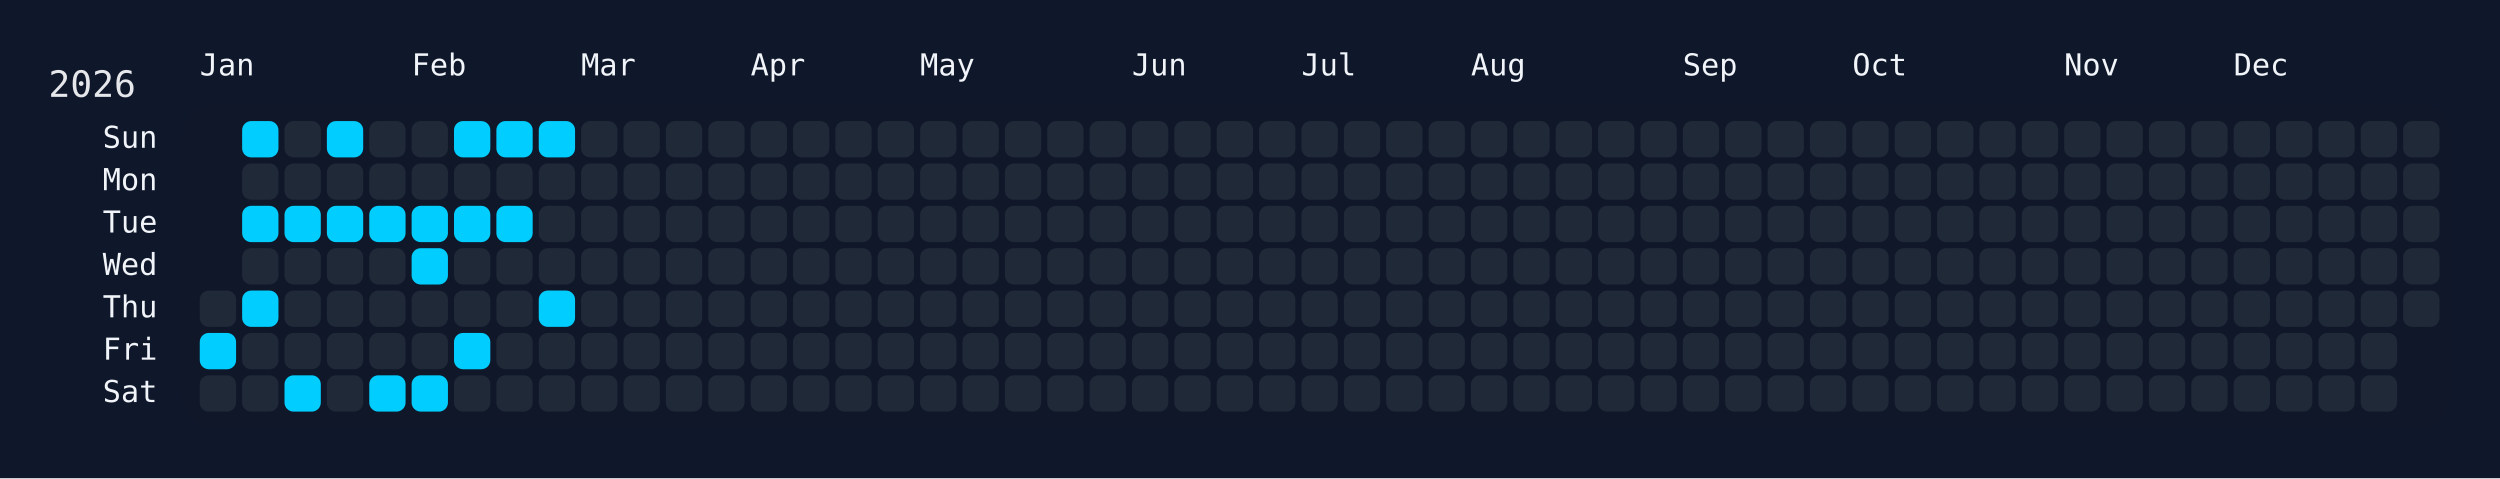
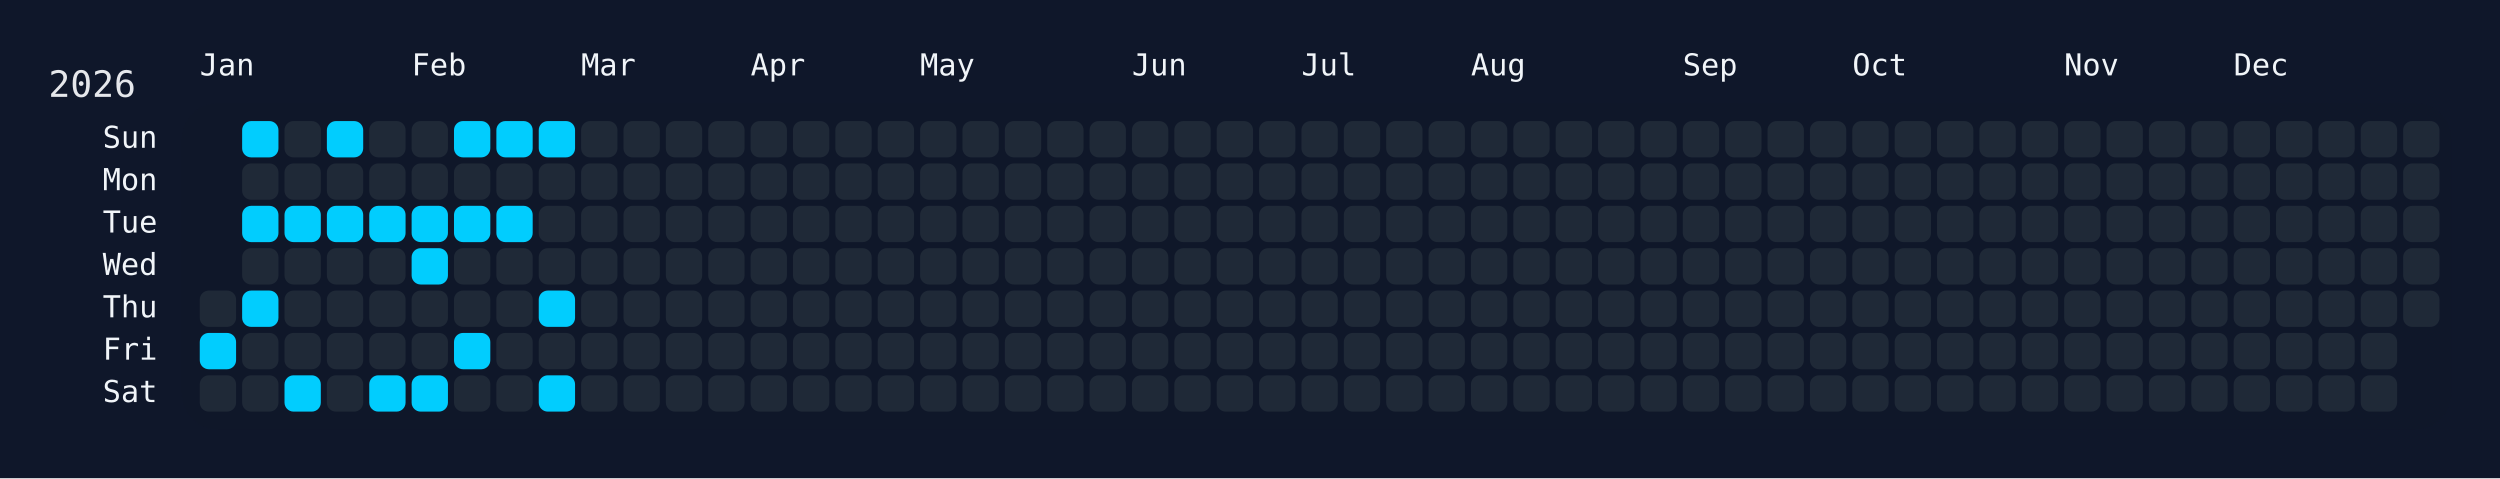
<svg xmlns="http://www.w3.org/2000/svg" width="826" height="158" viewBox="0 0 826 158">
  <rect width="826" height="158" fill="#0f172a" />
  <rect x="60" y="34" width="750" height="108" rx="12" ry="12" fill="rgba(15, 23, 42, 0.8)" />
  <text x="16" y="32" font-size="12" fill="#e5e7eb" font-family="JetBrains Mono, ui-monospace, SFMono-Regular, Menlo, Monaco, Consolas, monospace">2026</text>
  <text x="66" y="18" font-size="10" fill="#f1f5f9" font-family="JetBrains Mono, ui-monospace, SFMono-Regular, Menlo, Monaco, Consolas, monospace" dominant-baseline="hanging">Jan</text>
  <text x="136" y="18" font-size="10" fill="#f1f5f9" font-family="JetBrains Mono, ui-monospace, SFMono-Regular, Menlo, Monaco, Consolas, monospace" dominant-baseline="hanging">Feb</text>
  <text x="192" y="18" font-size="10" fill="#f1f5f9" font-family="JetBrains Mono, ui-monospace, SFMono-Regular, Menlo, Monaco, Consolas, monospace" dominant-baseline="hanging">Mar</text>
  <text x="248" y="18" font-size="10" fill="#f1f5f9" font-family="JetBrains Mono, ui-monospace, SFMono-Regular, Menlo, Monaco, Consolas, monospace" dominant-baseline="hanging">Apr</text>
  <text x="304" y="18" font-size="10" fill="#f1f5f9" font-family="JetBrains Mono, ui-monospace, SFMono-Regular, Menlo, Monaco, Consolas, monospace" dominant-baseline="hanging">May</text>
  <text x="374" y="18" font-size="10" fill="#f1f5f9" font-family="JetBrains Mono, ui-monospace, SFMono-Regular, Menlo, Monaco, Consolas, monospace" dominant-baseline="hanging">Jun</text>
  <text x="430" y="18" font-size="10" fill="#f1f5f9" font-family="JetBrains Mono, ui-monospace, SFMono-Regular, Menlo, Monaco, Consolas, monospace" dominant-baseline="hanging">Jul</text>
  <text x="486" y="18" font-size="10" fill="#f1f5f9" font-family="JetBrains Mono, ui-monospace, SFMono-Regular, Menlo, Monaco, Consolas, monospace" dominant-baseline="hanging">Aug</text>
  <text x="556" y="18" font-size="10" fill="#f1f5f9" font-family="JetBrains Mono, ui-monospace, SFMono-Regular, Menlo, Monaco, Consolas, monospace" dominant-baseline="hanging">Sep</text>
  <text x="612" y="18" font-size="10" fill="#f1f5f9" font-family="JetBrains Mono, ui-monospace, SFMono-Regular, Menlo, Monaco, Consolas, monospace" dominant-baseline="hanging">Oct</text>
  <text x="682" y="18" font-size="10" fill="#f1f5f9" font-family="JetBrains Mono, ui-monospace, SFMono-Regular, Menlo, Monaco, Consolas, monospace" dominant-baseline="hanging">Nov</text>
  <text x="738" y="18" font-size="10" fill="#f1f5f9" font-family="JetBrains Mono, ui-monospace, SFMono-Regular, Menlo, Monaco, Consolas, monospace" dominant-baseline="hanging">Dec</text>
  <text x="52" y="46.0" font-size="10" fill="#f1f5f9" font-family="JetBrains Mono, ui-monospace, SFMono-Regular, Menlo, Monaco, Consolas, monospace" text-anchor="end" dominant-baseline="middle">Sun</text>
  <text x="52" y="60.0" font-size="10" fill="#f1f5f9" font-family="JetBrains Mono, ui-monospace, SFMono-Regular, Menlo, Monaco, Consolas, monospace" text-anchor="end" dominant-baseline="middle">Mon</text>
  <text x="52" y="74.0" font-size="10" fill="#f1f5f9" font-family="JetBrains Mono, ui-monospace, SFMono-Regular, Menlo, Monaco, Consolas, monospace" text-anchor="end" dominant-baseline="middle">Tue</text>
  <text x="52" y="88.0" font-size="10" fill="#f1f5f9" font-family="JetBrains Mono, ui-monospace, SFMono-Regular, Menlo, Monaco, Consolas, monospace" text-anchor="end" dominant-baseline="middle">Wed</text>
  <text x="52" y="102.0" font-size="10" fill="#f1f5f9" font-family="JetBrains Mono, ui-monospace, SFMono-Regular, Menlo, Monaco, Consolas, monospace" text-anchor="end" dominant-baseline="middle">Thu</text>
  <text x="52" y="116.0" font-size="10" fill="#f1f5f9" font-family="JetBrains Mono, ui-monospace, SFMono-Regular, Menlo, Monaco, Consolas, monospace" text-anchor="end" dominant-baseline="middle">Fri</text>
  <text x="52" y="130.0" font-size="10" fill="#f1f5f9" font-family="JetBrains Mono, ui-monospace, SFMono-Regular, Menlo, Monaco, Consolas, monospace" text-anchor="end" dominant-baseline="middle">Sat</text>
  <g transform="translate(66,40)">
    <rect x="0" y="56" width="12" height="12" rx="3" ry="3" fill="#1f2937" data-date="2026-01-01" />
    <rect x="0" y="70" width="12" height="12" rx="3" ry="3" fill="#01cdfe" data-date="2026-01-02" />
    <rect x="0" y="84" width="12" height="12" rx="3" ry="3" fill="#1f2937" data-date="2026-01-03" />
    <rect x="14" y="0" width="12" height="12" rx="3" ry="3" fill="#01cdfe" data-date="2026-01-04" />
    <rect x="14" y="14" width="12" height="12" rx="3" ry="3" fill="#1f2937" data-date="2026-01-05" />
    <rect x="14" y="28" width="12" height="12" rx="3" ry="3" fill="#01cdfe" data-date="2026-01-06" />
    <rect x="14" y="42" width="12" height="12" rx="3" ry="3" fill="#1f2937" data-date="2026-01-07" />
    <rect x="14" y="56" width="12" height="12" rx="3" ry="3" fill="#01cdfe" data-date="2026-01-08" />
    <rect x="14" y="70" width="12" height="12" rx="3" ry="3" fill="#1f2937" data-date="2026-01-09" />
    <rect x="14" y="84" width="12" height="12" rx="3" ry="3" fill="#1f2937" data-date="2026-01-10" />
    <rect x="28" y="0" width="12" height="12" rx="3" ry="3" fill="#1f2937" data-date="2026-01-11" />
    <rect x="28" y="14" width="12" height="12" rx="3" ry="3" fill="#1f2937" data-date="2026-01-12" />
    <rect x="28" y="28" width="12" height="12" rx="3" ry="3" fill="#01cdfe" data-date="2026-01-13" />
    <rect x="28" y="42" width="12" height="12" rx="3" ry="3" fill="#1f2937" data-date="2026-01-14" />
    <rect x="28" y="56" width="12" height="12" rx="3" ry="3" fill="#1f2937" data-date="2026-01-15" />
    <rect x="28" y="70" width="12" height="12" rx="3" ry="3" fill="#1f2937" data-date="2026-01-16" />
    <rect x="28" y="84" width="12" height="12" rx="3" ry="3" fill="#01cdfe" data-date="2026-01-17" />
    <rect x="42" y="0" width="12" height="12" rx="3" ry="3" fill="#01cdfe" data-date="2026-01-18" />
    <rect x="42" y="14" width="12" height="12" rx="3" ry="3" fill="#1f2937" data-date="2026-01-19" />
    <rect x="42" y="28" width="12" height="12" rx="3" ry="3" fill="#01cdfe" data-date="2026-01-20" />
    <rect x="42" y="42" width="12" height="12" rx="3" ry="3" fill="#1f2937" data-date="2026-01-21" />
    <rect x="42" y="56" width="12" height="12" rx="3" ry="3" fill="#1f2937" data-date="2026-01-22" />
    <rect x="42" y="70" width="12" height="12" rx="3" ry="3" fill="#1f2937" data-date="2026-01-23" />
    <rect x="42" y="84" width="12" height="12" rx="3" ry="3" fill="#1f2937" data-date="2026-01-24" />
    <rect x="56" y="0" width="12" height="12" rx="3" ry="3" fill="#1f2937" data-date="2026-01-25" />
    <rect x="56" y="14" width="12" height="12" rx="3" ry="3" fill="#1f2937" data-date="2026-01-26" />
    <rect x="56" y="28" width="12" height="12" rx="3" ry="3" fill="#01cdfe" data-date="2026-01-27" />
    <rect x="56" y="42" width="12" height="12" rx="3" ry="3" fill="#1f2937" data-date="2026-01-28" />
    <rect x="56" y="56" width="12" height="12" rx="3" ry="3" fill="#1f2937" data-date="2026-01-29" />
    <rect x="56" y="70" width="12" height="12" rx="3" ry="3" fill="#1f2937" data-date="2026-01-30" />
    <rect x="56" y="84" width="12" height="12" rx="3" ry="3" fill="#01cdfe" data-date="2026-01-31" />
    <rect x="70" y="0" width="12" height="12" rx="3" ry="3" fill="#1f2937" data-date="2026-02-01" />
    <rect x="70" y="14" width="12" height="12" rx="3" ry="3" fill="#1f2937" data-date="2026-02-02" />
    <rect x="70" y="28" width="12" height="12" rx="3" ry="3" fill="#01cdfe" data-date="2026-02-03" />
    <rect x="70" y="42" width="12" height="12" rx="3" ry="3" fill="#01cdfe" data-date="2026-02-04" />
    <rect x="70" y="56" width="12" height="12" rx="3" ry="3" fill="#1f2937" data-date="2026-02-05" />
    <rect x="70" y="70" width="12" height="12" rx="3" ry="3" fill="#1f2937" data-date="2026-02-06" />
    <rect x="70" y="84" width="12" height="12" rx="3" ry="3" fill="#01cdfe" data-date="2026-02-07" />
    <rect x="84" y="0" width="12" height="12" rx="3" ry="3" fill="#01cdfe" data-date="2026-02-08" />
    <rect x="84" y="14" width="12" height="12" rx="3" ry="3" fill="#1f2937" data-date="2026-02-09" />
    <rect x="84" y="28" width="12" height="12" rx="3" ry="3" fill="#01cdfe" data-date="2026-02-10" />
    <rect x="84" y="42" width="12" height="12" rx="3" ry="3" fill="#1f2937" data-date="2026-02-11" />
    <rect x="84" y="56" width="12" height="12" rx="3" ry="3" fill="#1f2937" data-date="2026-02-12" />
    <rect x="84" y="70" width="12" height="12" rx="3" ry="3" fill="#01cdfe" data-date="2026-02-13" />
    <rect x="84" y="84" width="12" height="12" rx="3" ry="3" fill="#1f2937" data-date="2026-02-14" />
    <rect x="98" y="0" width="12" height="12" rx="3" ry="3" fill="#01cdfe" data-date="2026-02-15" />
    <rect x="98" y="14" width="12" height="12" rx="3" ry="3" fill="#1f2937" data-date="2026-02-16" />
    <rect x="98" y="28" width="12" height="12" rx="3" ry="3" fill="#01cdfe" data-date="2026-02-17" />
    <rect x="98" y="42" width="12" height="12" rx="3" ry="3" fill="#1f2937" data-date="2026-02-18" />
    <rect x="98" y="56" width="12" height="12" rx="3" ry="3" fill="#1f2937" data-date="2026-02-19" />
    <rect x="98" y="70" width="12" height="12" rx="3" ry="3" fill="#1f2937" data-date="2026-02-20" />
    <rect x="98" y="84" width="12" height="12" rx="3" ry="3" fill="#1f2937" data-date="2026-02-21" />
    <rect x="112" y="0" width="12" height="12" rx="3" ry="3" fill="#01cdfe" data-date="2026-02-22" />
    <rect x="112" y="14" width="12" height="12" rx="3" ry="3" fill="#1f2937" data-date="2026-02-23" />
    <rect x="112" y="28" width="12" height="12" rx="3" ry="3" fill="#1f2937" data-date="2026-02-24" />
    <rect x="112" y="42" width="12" height="12" rx="3" ry="3" fill="#1f2937" data-date="2026-02-25" />
    <rect x="112" y="56" width="12" height="12" rx="3" ry="3" fill="#01cdfe" data-date="2026-02-26" />
    <rect x="112" y="70" width="12" height="12" rx="3" ry="3" fill="#1f2937" data-date="2026-02-27" />
-     <rect x="112" y="84" width="12" height="12" rx="3" ry="3" fill="#1f2937" data-date="2026-02-28" />
+     <rect x="112" y="84" width="12" height="12" rx="3" ry="3" fill="#01cdfe" data-date="2026-02-28" />
    <rect x="126" y="0" width="12" height="12" rx="3" ry="3" fill="#1f2937" data-date="2026-03-01" />
    <rect x="126" y="14" width="12" height="12" rx="3" ry="3" fill="#1f2937" data-date="2026-03-02" />
    <rect x="126" y="28" width="12" height="12" rx="3" ry="3" fill="#1f2937" data-date="2026-03-03" />
    <rect x="126" y="42" width="12" height="12" rx="3" ry="3" fill="#1f2937" data-date="2026-03-04" />
    <rect x="126" y="56" width="12" height="12" rx="3" ry="3" fill="#1f2937" data-date="2026-03-05" />
    <rect x="126" y="70" width="12" height="12" rx="3" ry="3" fill="#1f2937" data-date="2026-03-06" />
    <rect x="126" y="84" width="12" height="12" rx="3" ry="3" fill="#1f2937" data-date="2026-03-07" />
    <rect x="140" y="0" width="12" height="12" rx="3" ry="3" fill="#1f2937" data-date="2026-03-08" />
    <rect x="140" y="14" width="12" height="12" rx="3" ry="3" fill="#1f2937" data-date="2026-03-09" />
    <rect x="140" y="28" width="12" height="12" rx="3" ry="3" fill="#1f2937" data-date="2026-03-10" />
    <rect x="140" y="42" width="12" height="12" rx="3" ry="3" fill="#1f2937" data-date="2026-03-11" />
    <rect x="140" y="56" width="12" height="12" rx="3" ry="3" fill="#1f2937" data-date="2026-03-12" />
    <rect x="140" y="70" width="12" height="12" rx="3" ry="3" fill="#1f2937" data-date="2026-03-13" />
    <rect x="140" y="84" width="12" height="12" rx="3" ry="3" fill="#1f2937" data-date="2026-03-14" />
    <rect x="154" y="0" width="12" height="12" rx="3" ry="3" fill="#1f2937" data-date="2026-03-15" />
    <rect x="154" y="14" width="12" height="12" rx="3" ry="3" fill="#1f2937" data-date="2026-03-16" />
    <rect x="154" y="28" width="12" height="12" rx="3" ry="3" fill="#1f2937" data-date="2026-03-17" />
    <rect x="154" y="42" width="12" height="12" rx="3" ry="3" fill="#1f2937" data-date="2026-03-18" />
    <rect x="154" y="56" width="12" height="12" rx="3" ry="3" fill="#1f2937" data-date="2026-03-19" />
    <rect x="154" y="70" width="12" height="12" rx="3" ry="3" fill="#1f2937" data-date="2026-03-20" />
    <rect x="154" y="84" width="12" height="12" rx="3" ry="3" fill="#1f2937" data-date="2026-03-21" />
    <rect x="168" y="0" width="12" height="12" rx="3" ry="3" fill="#1f2937" data-date="2026-03-22" />
    <rect x="168" y="14" width="12" height="12" rx="3" ry="3" fill="#1f2937" data-date="2026-03-23" />
    <rect x="168" y="28" width="12" height="12" rx="3" ry="3" fill="#1f2937" data-date="2026-03-24" />
    <rect x="168" y="42" width="12" height="12" rx="3" ry="3" fill="#1f2937" data-date="2026-03-25" />
    <rect x="168" y="56" width="12" height="12" rx="3" ry="3" fill="#1f2937" data-date="2026-03-26" />
    <rect x="168" y="70" width="12" height="12" rx="3" ry="3" fill="#1f2937" data-date="2026-03-27" />
    <rect x="168" y="84" width="12" height="12" rx="3" ry="3" fill="#1f2937" data-date="2026-03-28" />
    <rect x="182" y="0" width="12" height="12" rx="3" ry="3" fill="#1f2937" data-date="2026-03-29" />
    <rect x="182" y="14" width="12" height="12" rx="3" ry="3" fill="#1f2937" data-date="2026-03-30" />
    <rect x="182" y="28" width="12" height="12" rx="3" ry="3" fill="#1f2937" data-date="2026-03-31" />
    <rect x="182" y="42" width="12" height="12" rx="3" ry="3" fill="#1f2937" data-date="2026-04-01" />
    <rect x="182" y="56" width="12" height="12" rx="3" ry="3" fill="#1f2937" data-date="2026-04-02" />
    <rect x="182" y="70" width="12" height="12" rx="3" ry="3" fill="#1f2937" data-date="2026-04-03" />
    <rect x="182" y="84" width="12" height="12" rx="3" ry="3" fill="#1f2937" data-date="2026-04-04" />
    <rect x="196" y="0" width="12" height="12" rx="3" ry="3" fill="#1f2937" data-date="2026-04-05" />
    <rect x="196" y="14" width="12" height="12" rx="3" ry="3" fill="#1f2937" data-date="2026-04-06" />
    <rect x="196" y="28" width="12" height="12" rx="3" ry="3" fill="#1f2937" data-date="2026-04-07" />
    <rect x="196" y="42" width="12" height="12" rx="3" ry="3" fill="#1f2937" data-date="2026-04-08" />
    <rect x="196" y="56" width="12" height="12" rx="3" ry="3" fill="#1f2937" data-date="2026-04-09" />
    <rect x="196" y="70" width="12" height="12" rx="3" ry="3" fill="#1f2937" data-date="2026-04-10" />
    <rect x="196" y="84" width="12" height="12" rx="3" ry="3" fill="#1f2937" data-date="2026-04-11" />
    <rect x="210" y="0" width="12" height="12" rx="3" ry="3" fill="#1f2937" data-date="2026-04-12" />
    <rect x="210" y="14" width="12" height="12" rx="3" ry="3" fill="#1f2937" data-date="2026-04-13" />
    <rect x="210" y="28" width="12" height="12" rx="3" ry="3" fill="#1f2937" data-date="2026-04-14" />
    <rect x="210" y="42" width="12" height="12" rx="3" ry="3" fill="#1f2937" data-date="2026-04-15" />
    <rect x="210" y="56" width="12" height="12" rx="3" ry="3" fill="#1f2937" data-date="2026-04-16" />
    <rect x="210" y="70" width="12" height="12" rx="3" ry="3" fill="#1f2937" data-date="2026-04-17" />
    <rect x="210" y="84" width="12" height="12" rx="3" ry="3" fill="#1f2937" data-date="2026-04-18" />
    <rect x="224" y="0" width="12" height="12" rx="3" ry="3" fill="#1f2937" data-date="2026-04-19" />
    <rect x="224" y="14" width="12" height="12" rx="3" ry="3" fill="#1f2937" data-date="2026-04-20" />
    <rect x="224" y="28" width="12" height="12" rx="3" ry="3" fill="#1f2937" data-date="2026-04-21" />
    <rect x="224" y="42" width="12" height="12" rx="3" ry="3" fill="#1f2937" data-date="2026-04-22" />
    <rect x="224" y="56" width="12" height="12" rx="3" ry="3" fill="#1f2937" data-date="2026-04-23" />
    <rect x="224" y="70" width="12" height="12" rx="3" ry="3" fill="#1f2937" data-date="2026-04-24" />
    <rect x="224" y="84" width="12" height="12" rx="3" ry="3" fill="#1f2937" data-date="2026-04-25" />
    <rect x="238" y="0" width="12" height="12" rx="3" ry="3" fill="#1f2937" data-date="2026-04-26" />
    <rect x="238" y="14" width="12" height="12" rx="3" ry="3" fill="#1f2937" data-date="2026-04-27" />
    <rect x="238" y="28" width="12" height="12" rx="3" ry="3" fill="#1f2937" data-date="2026-04-28" />
    <rect x="238" y="42" width="12" height="12" rx="3" ry="3" fill="#1f2937" data-date="2026-04-29" />
    <rect x="238" y="56" width="12" height="12" rx="3" ry="3" fill="#1f2937" data-date="2026-04-30" />
    <rect x="238" y="70" width="12" height="12" rx="3" ry="3" fill="#1f2937" data-date="2026-05-01" />
    <rect x="238" y="84" width="12" height="12" rx="3" ry="3" fill="#1f2937" data-date="2026-05-02" />
    <rect x="252" y="0" width="12" height="12" rx="3" ry="3" fill="#1f2937" data-date="2026-05-03" />
    <rect x="252" y="14" width="12" height="12" rx="3" ry="3" fill="#1f2937" data-date="2026-05-04" />
    <rect x="252" y="28" width="12" height="12" rx="3" ry="3" fill="#1f2937" data-date="2026-05-05" />
    <rect x="252" y="42" width="12" height="12" rx="3" ry="3" fill="#1f2937" data-date="2026-05-06" />
    <rect x="252" y="56" width="12" height="12" rx="3" ry="3" fill="#1f2937" data-date="2026-05-07" />
    <rect x="252" y="70" width="12" height="12" rx="3" ry="3" fill="#1f2937" data-date="2026-05-08" />
    <rect x="252" y="84" width="12" height="12" rx="3" ry="3" fill="#1f2937" data-date="2026-05-09" />
    <rect x="266" y="0" width="12" height="12" rx="3" ry="3" fill="#1f2937" data-date="2026-05-10" />
    <rect x="266" y="14" width="12" height="12" rx="3" ry="3" fill="#1f2937" data-date="2026-05-11" />
    <rect x="266" y="28" width="12" height="12" rx="3" ry="3" fill="#1f2937" data-date="2026-05-12" />
    <rect x="266" y="42" width="12" height="12" rx="3" ry="3" fill="#1f2937" data-date="2026-05-13" />
    <rect x="266" y="56" width="12" height="12" rx="3" ry="3" fill="#1f2937" data-date="2026-05-14" />
    <rect x="266" y="70" width="12" height="12" rx="3" ry="3" fill="#1f2937" data-date="2026-05-15" />
    <rect x="266" y="84" width="12" height="12" rx="3" ry="3" fill="#1f2937" data-date="2026-05-16" />
    <rect x="280" y="0" width="12" height="12" rx="3" ry="3" fill="#1f2937" data-date="2026-05-17" />
    <rect x="280" y="14" width="12" height="12" rx="3" ry="3" fill="#1f2937" data-date="2026-05-18" />
    <rect x="280" y="28" width="12" height="12" rx="3" ry="3" fill="#1f2937" data-date="2026-05-19" />
    <rect x="280" y="42" width="12" height="12" rx="3" ry="3" fill="#1f2937" data-date="2026-05-20" />
    <rect x="280" y="56" width="12" height="12" rx="3" ry="3" fill="#1f2937" data-date="2026-05-21" />
    <rect x="280" y="70" width="12" height="12" rx="3" ry="3" fill="#1f2937" data-date="2026-05-22" />
    <rect x="280" y="84" width="12" height="12" rx="3" ry="3" fill="#1f2937" data-date="2026-05-23" />
    <rect x="294" y="0" width="12" height="12" rx="3" ry="3" fill="#1f2937" data-date="2026-05-24" />
    <rect x="294" y="14" width="12" height="12" rx="3" ry="3" fill="#1f2937" data-date="2026-05-25" />
    <rect x="294" y="28" width="12" height="12" rx="3" ry="3" fill="#1f2937" data-date="2026-05-26" />
    <rect x="294" y="42" width="12" height="12" rx="3" ry="3" fill="#1f2937" data-date="2026-05-27" />
    <rect x="294" y="56" width="12" height="12" rx="3" ry="3" fill="#1f2937" data-date="2026-05-28" />
    <rect x="294" y="70" width="12" height="12" rx="3" ry="3" fill="#1f2937" data-date="2026-05-29" />
    <rect x="294" y="84" width="12" height="12" rx="3" ry="3" fill="#1f2937" data-date="2026-05-30" />
    <rect x="308" y="0" width="12" height="12" rx="3" ry="3" fill="#1f2937" data-date="2026-05-31" />
    <rect x="308" y="14" width="12" height="12" rx="3" ry="3" fill="#1f2937" data-date="2026-06-01" />
    <rect x="308" y="28" width="12" height="12" rx="3" ry="3" fill="#1f2937" data-date="2026-06-02" />
    <rect x="308" y="42" width="12" height="12" rx="3" ry="3" fill="#1f2937" data-date="2026-06-03" />
    <rect x="308" y="56" width="12" height="12" rx="3" ry="3" fill="#1f2937" data-date="2026-06-04" />
    <rect x="308" y="70" width="12" height="12" rx="3" ry="3" fill="#1f2937" data-date="2026-06-05" />
    <rect x="308" y="84" width="12" height="12" rx="3" ry="3" fill="#1f2937" data-date="2026-06-06" />
    <rect x="322" y="0" width="12" height="12" rx="3" ry="3" fill="#1f2937" data-date="2026-06-07" />
    <rect x="322" y="14" width="12" height="12" rx="3" ry="3" fill="#1f2937" data-date="2026-06-08" />
    <rect x="322" y="28" width="12" height="12" rx="3" ry="3" fill="#1f2937" data-date="2026-06-09" />
    <rect x="322" y="42" width="12" height="12" rx="3" ry="3" fill="#1f2937" data-date="2026-06-10" />
    <rect x="322" y="56" width="12" height="12" rx="3" ry="3" fill="#1f2937" data-date="2026-06-11" />
    <rect x="322" y="70" width="12" height="12" rx="3" ry="3" fill="#1f2937" data-date="2026-06-12" />
    <rect x="322" y="84" width="12" height="12" rx="3" ry="3" fill="#1f2937" data-date="2026-06-13" />
    <rect x="336" y="0" width="12" height="12" rx="3" ry="3" fill="#1f2937" data-date="2026-06-14" />
    <rect x="336" y="14" width="12" height="12" rx="3" ry="3" fill="#1f2937" data-date="2026-06-15" />
    <rect x="336" y="28" width="12" height="12" rx="3" ry="3" fill="#1f2937" data-date="2026-06-16" />
    <rect x="336" y="42" width="12" height="12" rx="3" ry="3" fill="#1f2937" data-date="2026-06-17" />
    <rect x="336" y="56" width="12" height="12" rx="3" ry="3" fill="#1f2937" data-date="2026-06-18" />
    <rect x="336" y="70" width="12" height="12" rx="3" ry="3" fill="#1f2937" data-date="2026-06-19" />
    <rect x="336" y="84" width="12" height="12" rx="3" ry="3" fill="#1f2937" data-date="2026-06-20" />
    <rect x="350" y="0" width="12" height="12" rx="3" ry="3" fill="#1f2937" data-date="2026-06-21" />
    <rect x="350" y="14" width="12" height="12" rx="3" ry="3" fill="#1f2937" data-date="2026-06-22" />
    <rect x="350" y="28" width="12" height="12" rx="3" ry="3" fill="#1f2937" data-date="2026-06-23" />
    <rect x="350" y="42" width="12" height="12" rx="3" ry="3" fill="#1f2937" data-date="2026-06-24" />
    <rect x="350" y="56" width="12" height="12" rx="3" ry="3" fill="#1f2937" data-date="2026-06-25" />
    <rect x="350" y="70" width="12" height="12" rx="3" ry="3" fill="#1f2937" data-date="2026-06-26" />
    <rect x="350" y="84" width="12" height="12" rx="3" ry="3" fill="#1f2937" data-date="2026-06-27" />
    <rect x="364" y="0" width="12" height="12" rx="3" ry="3" fill="#1f2937" data-date="2026-06-28" />
    <rect x="364" y="14" width="12" height="12" rx="3" ry="3" fill="#1f2937" data-date="2026-06-29" />
    <rect x="364" y="28" width="12" height="12" rx="3" ry="3" fill="#1f2937" data-date="2026-06-30" />
    <rect x="364" y="42" width="12" height="12" rx="3" ry="3" fill="#1f2937" data-date="2026-07-01" />
    <rect x="364" y="56" width="12" height="12" rx="3" ry="3" fill="#1f2937" data-date="2026-07-02" />
    <rect x="364" y="70" width="12" height="12" rx="3" ry="3" fill="#1f2937" data-date="2026-07-03" />
    <rect x="364" y="84" width="12" height="12" rx="3" ry="3" fill="#1f2937" data-date="2026-07-04" />
    <rect x="378" y="0" width="12" height="12" rx="3" ry="3" fill="#1f2937" data-date="2026-07-05" />
    <rect x="378" y="14" width="12" height="12" rx="3" ry="3" fill="#1f2937" data-date="2026-07-06" />
    <rect x="378" y="28" width="12" height="12" rx="3" ry="3" fill="#1f2937" data-date="2026-07-07" />
    <rect x="378" y="42" width="12" height="12" rx="3" ry="3" fill="#1f2937" data-date="2026-07-08" />
    <rect x="378" y="56" width="12" height="12" rx="3" ry="3" fill="#1f2937" data-date="2026-07-09" />
    <rect x="378" y="70" width="12" height="12" rx="3" ry="3" fill="#1f2937" data-date="2026-07-10" />
    <rect x="378" y="84" width="12" height="12" rx="3" ry="3" fill="#1f2937" data-date="2026-07-11" />
    <rect x="392" y="0" width="12" height="12" rx="3" ry="3" fill="#1f2937" data-date="2026-07-12" />
    <rect x="392" y="14" width="12" height="12" rx="3" ry="3" fill="#1f2937" data-date="2026-07-13" />
    <rect x="392" y="28" width="12" height="12" rx="3" ry="3" fill="#1f2937" data-date="2026-07-14" />
    <rect x="392" y="42" width="12" height="12" rx="3" ry="3" fill="#1f2937" data-date="2026-07-15" />
    <rect x="392" y="56" width="12" height="12" rx="3" ry="3" fill="#1f2937" data-date="2026-07-16" />
    <rect x="392" y="70" width="12" height="12" rx="3" ry="3" fill="#1f2937" data-date="2026-07-17" />
    <rect x="392" y="84" width="12" height="12" rx="3" ry="3" fill="#1f2937" data-date="2026-07-18" />
    <rect x="406" y="0" width="12" height="12" rx="3" ry="3" fill="#1f2937" data-date="2026-07-19" />
    <rect x="406" y="14" width="12" height="12" rx="3" ry="3" fill="#1f2937" data-date="2026-07-20" />
    <rect x="406" y="28" width="12" height="12" rx="3" ry="3" fill="#1f2937" data-date="2026-07-21" />
    <rect x="406" y="42" width="12" height="12" rx="3" ry="3" fill="#1f2937" data-date="2026-07-22" />
    <rect x="406" y="56" width="12" height="12" rx="3" ry="3" fill="#1f2937" data-date="2026-07-23" />
    <rect x="406" y="70" width="12" height="12" rx="3" ry="3" fill="#1f2937" data-date="2026-07-24" />
    <rect x="406" y="84" width="12" height="12" rx="3" ry="3" fill="#1f2937" data-date="2026-07-25" />
    <rect x="420" y="0" width="12" height="12" rx="3" ry="3" fill="#1f2937" data-date="2026-07-26" />
    <rect x="420" y="14" width="12" height="12" rx="3" ry="3" fill="#1f2937" data-date="2026-07-27" />
    <rect x="420" y="28" width="12" height="12" rx="3" ry="3" fill="#1f2937" data-date="2026-07-28" />
    <rect x="420" y="42" width="12" height="12" rx="3" ry="3" fill="#1f2937" data-date="2026-07-29" />
    <rect x="420" y="56" width="12" height="12" rx="3" ry="3" fill="#1f2937" data-date="2026-07-30" />
    <rect x="420" y="70" width="12" height="12" rx="3" ry="3" fill="#1f2937" data-date="2026-07-31" />
    <rect x="420" y="84" width="12" height="12" rx="3" ry="3" fill="#1f2937" data-date="2026-08-01" />
    <rect x="434" y="0" width="12" height="12" rx="3" ry="3" fill="#1f2937" data-date="2026-08-02" />
    <rect x="434" y="14" width="12" height="12" rx="3" ry="3" fill="#1f2937" data-date="2026-08-03" />
    <rect x="434" y="28" width="12" height="12" rx="3" ry="3" fill="#1f2937" data-date="2026-08-04" />
    <rect x="434" y="42" width="12" height="12" rx="3" ry="3" fill="#1f2937" data-date="2026-08-05" />
    <rect x="434" y="56" width="12" height="12" rx="3" ry="3" fill="#1f2937" data-date="2026-08-06" />
    <rect x="434" y="70" width="12" height="12" rx="3" ry="3" fill="#1f2937" data-date="2026-08-07" />
    <rect x="434" y="84" width="12" height="12" rx="3" ry="3" fill="#1f2937" data-date="2026-08-08" />
    <rect x="448" y="0" width="12" height="12" rx="3" ry="3" fill="#1f2937" data-date="2026-08-09" />
    <rect x="448" y="14" width="12" height="12" rx="3" ry="3" fill="#1f2937" data-date="2026-08-10" />
    <rect x="448" y="28" width="12" height="12" rx="3" ry="3" fill="#1f2937" data-date="2026-08-11" />
    <rect x="448" y="42" width="12" height="12" rx="3" ry="3" fill="#1f2937" data-date="2026-08-12" />
    <rect x="448" y="56" width="12" height="12" rx="3" ry="3" fill="#1f2937" data-date="2026-08-13" />
    <rect x="448" y="70" width="12" height="12" rx="3" ry="3" fill="#1f2937" data-date="2026-08-14" />
    <rect x="448" y="84" width="12" height="12" rx="3" ry="3" fill="#1f2937" data-date="2026-08-15" />
    <rect x="462" y="0" width="12" height="12" rx="3" ry="3" fill="#1f2937" data-date="2026-08-16" />
    <rect x="462" y="14" width="12" height="12" rx="3" ry="3" fill="#1f2937" data-date="2026-08-17" />
    <rect x="462" y="28" width="12" height="12" rx="3" ry="3" fill="#1f2937" data-date="2026-08-18" />
    <rect x="462" y="42" width="12" height="12" rx="3" ry="3" fill="#1f2937" data-date="2026-08-19" />
    <rect x="462" y="56" width="12" height="12" rx="3" ry="3" fill="#1f2937" data-date="2026-08-20" />
    <rect x="462" y="70" width="12" height="12" rx="3" ry="3" fill="#1f2937" data-date="2026-08-21" />
    <rect x="462" y="84" width="12" height="12" rx="3" ry="3" fill="#1f2937" data-date="2026-08-22" />
    <rect x="476" y="0" width="12" height="12" rx="3" ry="3" fill="#1f2937" data-date="2026-08-23" />
    <rect x="476" y="14" width="12" height="12" rx="3" ry="3" fill="#1f2937" data-date="2026-08-24" />
    <rect x="476" y="28" width="12" height="12" rx="3" ry="3" fill="#1f2937" data-date="2026-08-25" />
    <rect x="476" y="42" width="12" height="12" rx="3" ry="3" fill="#1f2937" data-date="2026-08-26" />
    <rect x="476" y="56" width="12" height="12" rx="3" ry="3" fill="#1f2937" data-date="2026-08-27" />
    <rect x="476" y="70" width="12" height="12" rx="3" ry="3" fill="#1f2937" data-date="2026-08-28" />
    <rect x="476" y="84" width="12" height="12" rx="3" ry="3" fill="#1f2937" data-date="2026-08-29" />
    <rect x="490" y="0" width="12" height="12" rx="3" ry="3" fill="#1f2937" data-date="2026-08-30" />
    <rect x="490" y="14" width="12" height="12" rx="3" ry="3" fill="#1f2937" data-date="2026-08-31" />
    <rect x="490" y="28" width="12" height="12" rx="3" ry="3" fill="#1f2937" data-date="2026-09-01" />
    <rect x="490" y="42" width="12" height="12" rx="3" ry="3" fill="#1f2937" data-date="2026-09-02" />
    <rect x="490" y="56" width="12" height="12" rx="3" ry="3" fill="#1f2937" data-date="2026-09-03" />
    <rect x="490" y="70" width="12" height="12" rx="3" ry="3" fill="#1f2937" data-date="2026-09-04" />
    <rect x="490" y="84" width="12" height="12" rx="3" ry="3" fill="#1f2937" data-date="2026-09-05" />
    <rect x="504" y="0" width="12" height="12" rx="3" ry="3" fill="#1f2937" data-date="2026-09-06" />
    <rect x="504" y="14" width="12" height="12" rx="3" ry="3" fill="#1f2937" data-date="2026-09-07" />
    <rect x="504" y="28" width="12" height="12" rx="3" ry="3" fill="#1f2937" data-date="2026-09-08" />
    <rect x="504" y="42" width="12" height="12" rx="3" ry="3" fill="#1f2937" data-date="2026-09-09" />
    <rect x="504" y="56" width="12" height="12" rx="3" ry="3" fill="#1f2937" data-date="2026-09-10" />
    <rect x="504" y="70" width="12" height="12" rx="3" ry="3" fill="#1f2937" data-date="2026-09-11" />
    <rect x="504" y="84" width="12" height="12" rx="3" ry="3" fill="#1f2937" data-date="2026-09-12" />
    <rect x="518" y="0" width="12" height="12" rx="3" ry="3" fill="#1f2937" data-date="2026-09-13" />
    <rect x="518" y="14" width="12" height="12" rx="3" ry="3" fill="#1f2937" data-date="2026-09-14" />
    <rect x="518" y="28" width="12" height="12" rx="3" ry="3" fill="#1f2937" data-date="2026-09-15" />
    <rect x="518" y="42" width="12" height="12" rx="3" ry="3" fill="#1f2937" data-date="2026-09-16" />
    <rect x="518" y="56" width="12" height="12" rx="3" ry="3" fill="#1f2937" data-date="2026-09-17" />
    <rect x="518" y="70" width="12" height="12" rx="3" ry="3" fill="#1f2937" data-date="2026-09-18" />
    <rect x="518" y="84" width="12" height="12" rx="3" ry="3" fill="#1f2937" data-date="2026-09-19" />
    <rect x="532" y="0" width="12" height="12" rx="3" ry="3" fill="#1f2937" data-date="2026-09-20" />
    <rect x="532" y="14" width="12" height="12" rx="3" ry="3" fill="#1f2937" data-date="2026-09-21" />
    <rect x="532" y="28" width="12" height="12" rx="3" ry="3" fill="#1f2937" data-date="2026-09-22" />
    <rect x="532" y="42" width="12" height="12" rx="3" ry="3" fill="#1f2937" data-date="2026-09-23" />
    <rect x="532" y="56" width="12" height="12" rx="3" ry="3" fill="#1f2937" data-date="2026-09-24" />
    <rect x="532" y="70" width="12" height="12" rx="3" ry="3" fill="#1f2937" data-date="2026-09-25" />
    <rect x="532" y="84" width="12" height="12" rx="3" ry="3" fill="#1f2937" data-date="2026-09-26" />
    <rect x="546" y="0" width="12" height="12" rx="3" ry="3" fill="#1f2937" data-date="2026-09-27" />
    <rect x="546" y="14" width="12" height="12" rx="3" ry="3" fill="#1f2937" data-date="2026-09-28" />
    <rect x="546" y="28" width="12" height="12" rx="3" ry="3" fill="#1f2937" data-date="2026-09-29" />
    <rect x="546" y="42" width="12" height="12" rx="3" ry="3" fill="#1f2937" data-date="2026-09-30" />
    <rect x="546" y="56" width="12" height="12" rx="3" ry="3" fill="#1f2937" data-date="2026-10-01" />
    <rect x="546" y="70" width="12" height="12" rx="3" ry="3" fill="#1f2937" data-date="2026-10-02" />
    <rect x="546" y="84" width="12" height="12" rx="3" ry="3" fill="#1f2937" data-date="2026-10-03" />
    <rect x="560" y="0" width="12" height="12" rx="3" ry="3" fill="#1f2937" data-date="2026-10-04" />
    <rect x="560" y="14" width="12" height="12" rx="3" ry="3" fill="#1f2937" data-date="2026-10-05" />
    <rect x="560" y="28" width="12" height="12" rx="3" ry="3" fill="#1f2937" data-date="2026-10-06" />
    <rect x="560" y="42" width="12" height="12" rx="3" ry="3" fill="#1f2937" data-date="2026-10-07" />
    <rect x="560" y="56" width="12" height="12" rx="3" ry="3" fill="#1f2937" data-date="2026-10-08" />
    <rect x="560" y="70" width="12" height="12" rx="3" ry="3" fill="#1f2937" data-date="2026-10-09" />
    <rect x="560" y="84" width="12" height="12" rx="3" ry="3" fill="#1f2937" data-date="2026-10-10" />
    <rect x="574" y="0" width="12" height="12" rx="3" ry="3" fill="#1f2937" data-date="2026-10-11" />
    <rect x="574" y="14" width="12" height="12" rx="3" ry="3" fill="#1f2937" data-date="2026-10-12" />
    <rect x="574" y="28" width="12" height="12" rx="3" ry="3" fill="#1f2937" data-date="2026-10-13" />
    <rect x="574" y="42" width="12" height="12" rx="3" ry="3" fill="#1f2937" data-date="2026-10-14" />
    <rect x="574" y="56" width="12" height="12" rx="3" ry="3" fill="#1f2937" data-date="2026-10-15" />
    <rect x="574" y="70" width="12" height="12" rx="3" ry="3" fill="#1f2937" data-date="2026-10-16" />
    <rect x="574" y="84" width="12" height="12" rx="3" ry="3" fill="#1f2937" data-date="2026-10-17" />
    <rect x="588" y="0" width="12" height="12" rx="3" ry="3" fill="#1f2937" data-date="2026-10-18" />
    <rect x="588" y="14" width="12" height="12" rx="3" ry="3" fill="#1f2937" data-date="2026-10-19" />
    <rect x="588" y="28" width="12" height="12" rx="3" ry="3" fill="#1f2937" data-date="2026-10-20" />
    <rect x="588" y="42" width="12" height="12" rx="3" ry="3" fill="#1f2937" data-date="2026-10-21" />
    <rect x="588" y="56" width="12" height="12" rx="3" ry="3" fill="#1f2937" data-date="2026-10-22" />
    <rect x="588" y="70" width="12" height="12" rx="3" ry="3" fill="#1f2937" data-date="2026-10-23" />
    <rect x="588" y="84" width="12" height="12" rx="3" ry="3" fill="#1f2937" data-date="2026-10-24" />
    <rect x="602" y="0" width="12" height="12" rx="3" ry="3" fill="#1f2937" data-date="2026-10-25" />
    <rect x="602" y="14" width="12" height="12" rx="3" ry="3" fill="#1f2937" data-date="2026-10-26" />
    <rect x="602" y="28" width="12" height="12" rx="3" ry="3" fill="#1f2937" data-date="2026-10-27" />
    <rect x="602" y="42" width="12" height="12" rx="3" ry="3" fill="#1f2937" data-date="2026-10-28" />
    <rect x="602" y="56" width="12" height="12" rx="3" ry="3" fill="#1f2937" data-date="2026-10-29" />
    <rect x="602" y="70" width="12" height="12" rx="3" ry="3" fill="#1f2937" data-date="2026-10-30" />
    <rect x="602" y="84" width="12" height="12" rx="3" ry="3" fill="#1f2937" data-date="2026-10-31" />
    <rect x="616" y="0" width="12" height="12" rx="3" ry="3" fill="#1f2937" data-date="2026-11-01" />
    <rect x="616" y="14" width="12" height="12" rx="3" ry="3" fill="#1f2937" data-date="2026-11-02" />
    <rect x="616" y="28" width="12" height="12" rx="3" ry="3" fill="#1f2937" data-date="2026-11-03" />
    <rect x="616" y="42" width="12" height="12" rx="3" ry="3" fill="#1f2937" data-date="2026-11-04" />
    <rect x="616" y="56" width="12" height="12" rx="3" ry="3" fill="#1f2937" data-date="2026-11-05" />
    <rect x="616" y="70" width="12" height="12" rx="3" ry="3" fill="#1f2937" data-date="2026-11-06" />
    <rect x="616" y="84" width="12" height="12" rx="3" ry="3" fill="#1f2937" data-date="2026-11-07" />
    <rect x="630" y="0" width="12" height="12" rx="3" ry="3" fill="#1f2937" data-date="2026-11-08" />
    <rect x="630" y="14" width="12" height="12" rx="3" ry="3" fill="#1f2937" data-date="2026-11-09" />
    <rect x="630" y="28" width="12" height="12" rx="3" ry="3" fill="#1f2937" data-date="2026-11-10" />
    <rect x="630" y="42" width="12" height="12" rx="3" ry="3" fill="#1f2937" data-date="2026-11-11" />
    <rect x="630" y="56" width="12" height="12" rx="3" ry="3" fill="#1f2937" data-date="2026-11-12" />
    <rect x="630" y="70" width="12" height="12" rx="3" ry="3" fill="#1f2937" data-date="2026-11-13" />
    <rect x="630" y="84" width="12" height="12" rx="3" ry="3" fill="#1f2937" data-date="2026-11-14" />
    <rect x="644" y="0" width="12" height="12" rx="3" ry="3" fill="#1f2937" data-date="2026-11-15" />
    <rect x="644" y="14" width="12" height="12" rx="3" ry="3" fill="#1f2937" data-date="2026-11-16" />
    <rect x="644" y="28" width="12" height="12" rx="3" ry="3" fill="#1f2937" data-date="2026-11-17" />
    <rect x="644" y="42" width="12" height="12" rx="3" ry="3" fill="#1f2937" data-date="2026-11-18" />
    <rect x="644" y="56" width="12" height="12" rx="3" ry="3" fill="#1f2937" data-date="2026-11-19" />
    <rect x="644" y="70" width="12" height="12" rx="3" ry="3" fill="#1f2937" data-date="2026-11-20" />
    <rect x="644" y="84" width="12" height="12" rx="3" ry="3" fill="#1f2937" data-date="2026-11-21" />
    <rect x="658" y="0" width="12" height="12" rx="3" ry="3" fill="#1f2937" data-date="2026-11-22" />
    <rect x="658" y="14" width="12" height="12" rx="3" ry="3" fill="#1f2937" data-date="2026-11-23" />
    <rect x="658" y="28" width="12" height="12" rx="3" ry="3" fill="#1f2937" data-date="2026-11-24" />
    <rect x="658" y="42" width="12" height="12" rx="3" ry="3" fill="#1f2937" data-date="2026-11-25" />
    <rect x="658" y="56" width="12" height="12" rx="3" ry="3" fill="#1f2937" data-date="2026-11-26" />
    <rect x="658" y="70" width="12" height="12" rx="3" ry="3" fill="#1f2937" data-date="2026-11-27" />
    <rect x="658" y="84" width="12" height="12" rx="3" ry="3" fill="#1f2937" data-date="2026-11-28" />
    <rect x="672" y="0" width="12" height="12" rx="3" ry="3" fill="#1f2937" data-date="2026-11-29" />
    <rect x="672" y="14" width="12" height="12" rx="3" ry="3" fill="#1f2937" data-date="2026-11-30" />
    <rect x="672" y="28" width="12" height="12" rx="3" ry="3" fill="#1f2937" data-date="2026-12-01" />
    <rect x="672" y="42" width="12" height="12" rx="3" ry="3" fill="#1f2937" data-date="2026-12-02" />
    <rect x="672" y="56" width="12" height="12" rx="3" ry="3" fill="#1f2937" data-date="2026-12-03" />
    <rect x="672" y="70" width="12" height="12" rx="3" ry="3" fill="#1f2937" data-date="2026-12-04" />
    <rect x="672" y="84" width="12" height="12" rx="3" ry="3" fill="#1f2937" data-date="2026-12-05" />
    <rect x="686" y="0" width="12" height="12" rx="3" ry="3" fill="#1f2937" data-date="2026-12-06" />
    <rect x="686" y="14" width="12" height="12" rx="3" ry="3" fill="#1f2937" data-date="2026-12-07" />
    <rect x="686" y="28" width="12" height="12" rx="3" ry="3" fill="#1f2937" data-date="2026-12-08" />
    <rect x="686" y="42" width="12" height="12" rx="3" ry="3" fill="#1f2937" data-date="2026-12-09" />
    <rect x="686" y="56" width="12" height="12" rx="3" ry="3" fill="#1f2937" data-date="2026-12-10" />
    <rect x="686" y="70" width="12" height="12" rx="3" ry="3" fill="#1f2937" data-date="2026-12-11" />
    <rect x="686" y="84" width="12" height="12" rx="3" ry="3" fill="#1f2937" data-date="2026-12-12" />
    <rect x="700" y="0" width="12" height="12" rx="3" ry="3" fill="#1f2937" data-date="2026-12-13" />
    <rect x="700" y="14" width="12" height="12" rx="3" ry="3" fill="#1f2937" data-date="2026-12-14" />
    <rect x="700" y="28" width="12" height="12" rx="3" ry="3" fill="#1f2937" data-date="2026-12-15" />
    <rect x="700" y="42" width="12" height="12" rx="3" ry="3" fill="#1f2937" data-date="2026-12-16" />
    <rect x="700" y="56" width="12" height="12" rx="3" ry="3" fill="#1f2937" data-date="2026-12-17" />
    <rect x="700" y="70" width="12" height="12" rx="3" ry="3" fill="#1f2937" data-date="2026-12-18" />
    <rect x="700" y="84" width="12" height="12" rx="3" ry="3" fill="#1f2937" data-date="2026-12-19" />
    <rect x="714" y="0" width="12" height="12" rx="3" ry="3" fill="#1f2937" data-date="2026-12-20" />
    <rect x="714" y="14" width="12" height="12" rx="3" ry="3" fill="#1f2937" data-date="2026-12-21" />
    <rect x="714" y="28" width="12" height="12" rx="3" ry="3" fill="#1f2937" data-date="2026-12-22" />
    <rect x="714" y="42" width="12" height="12" rx="3" ry="3" fill="#1f2937" data-date="2026-12-23" />
    <rect x="714" y="56" width="12" height="12" rx="3" ry="3" fill="#1f2937" data-date="2026-12-24" />
    <rect x="714" y="70" width="12" height="12" rx="3" ry="3" fill="#1f2937" data-date="2026-12-25" />
    <rect x="714" y="84" width="12" height="12" rx="3" ry="3" fill="#1f2937" data-date="2026-12-26" />
    <rect x="728" y="0" width="12" height="12" rx="3" ry="3" fill="#1f2937" data-date="2026-12-27" />
    <rect x="728" y="14" width="12" height="12" rx="3" ry="3" fill="#1f2937" data-date="2026-12-28" />
    <rect x="728" y="28" width="12" height="12" rx="3" ry="3" fill="#1f2937" data-date="2026-12-29" />
    <rect x="728" y="42" width="12" height="12" rx="3" ry="3" fill="#1f2937" data-date="2026-12-30" />
    <rect x="728" y="56" width="12" height="12" rx="3" ry="3" fill="#1f2937" data-date="2026-12-31" />
  </g>
</svg>
